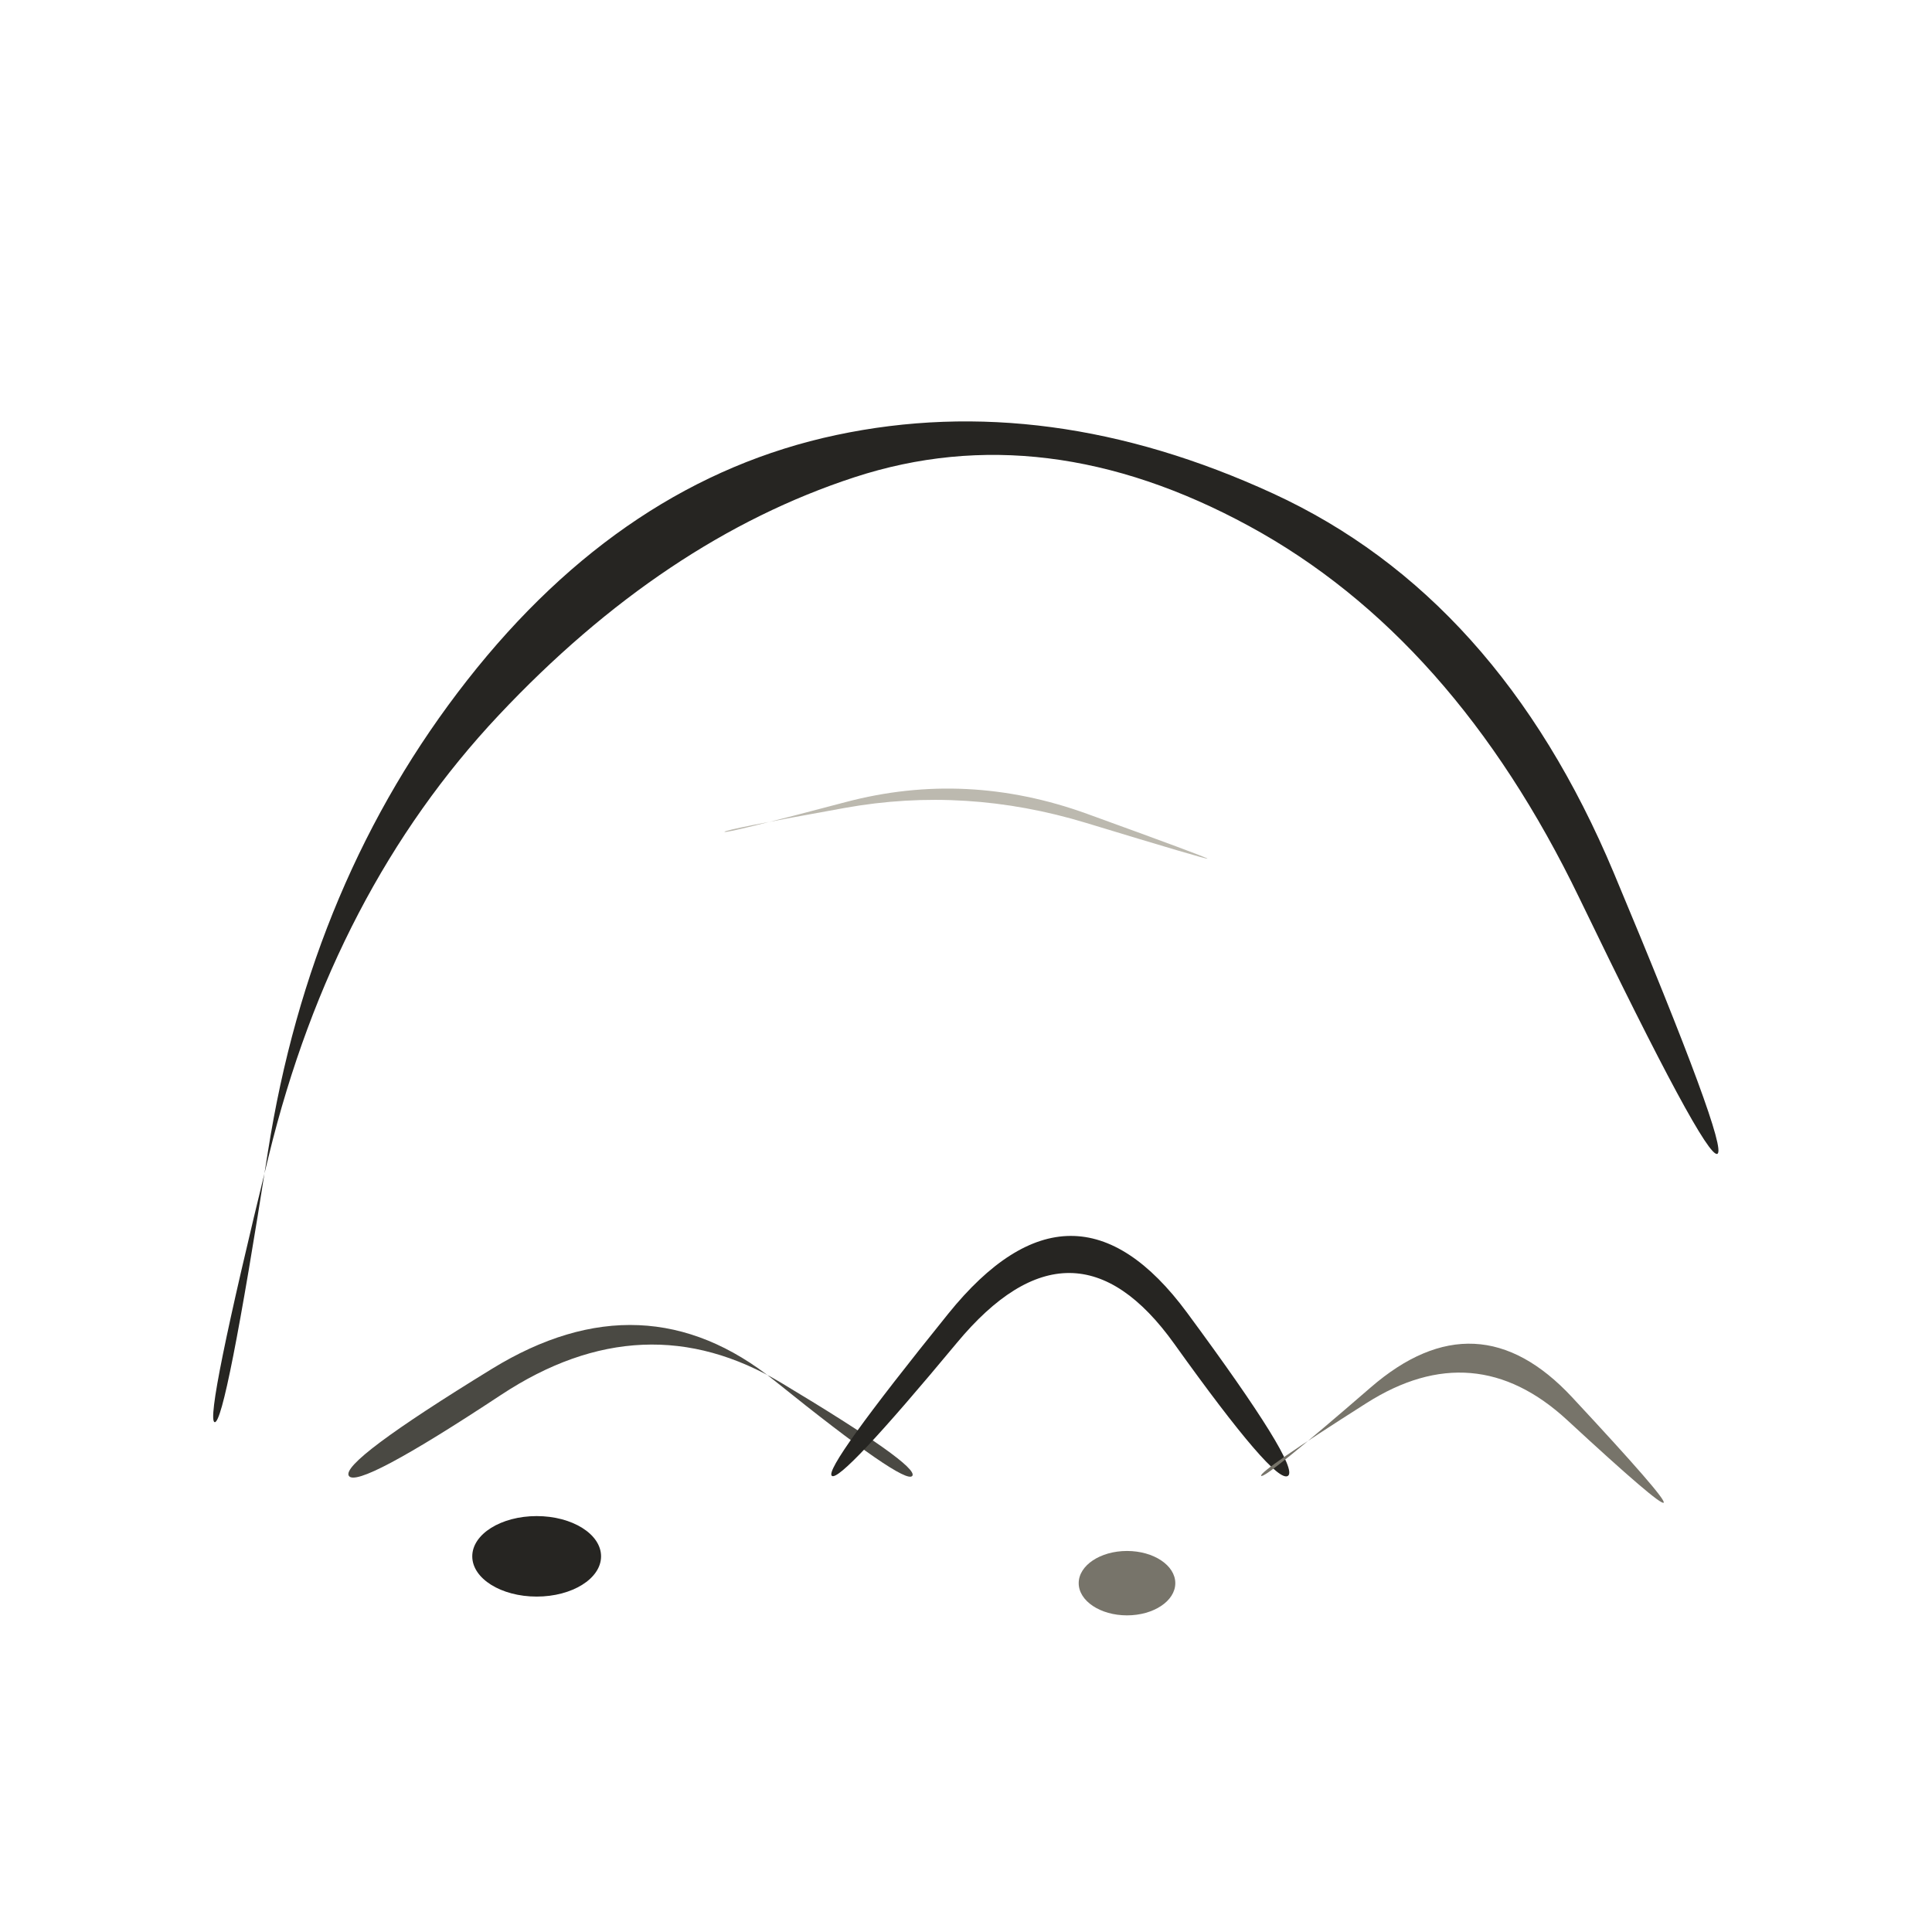
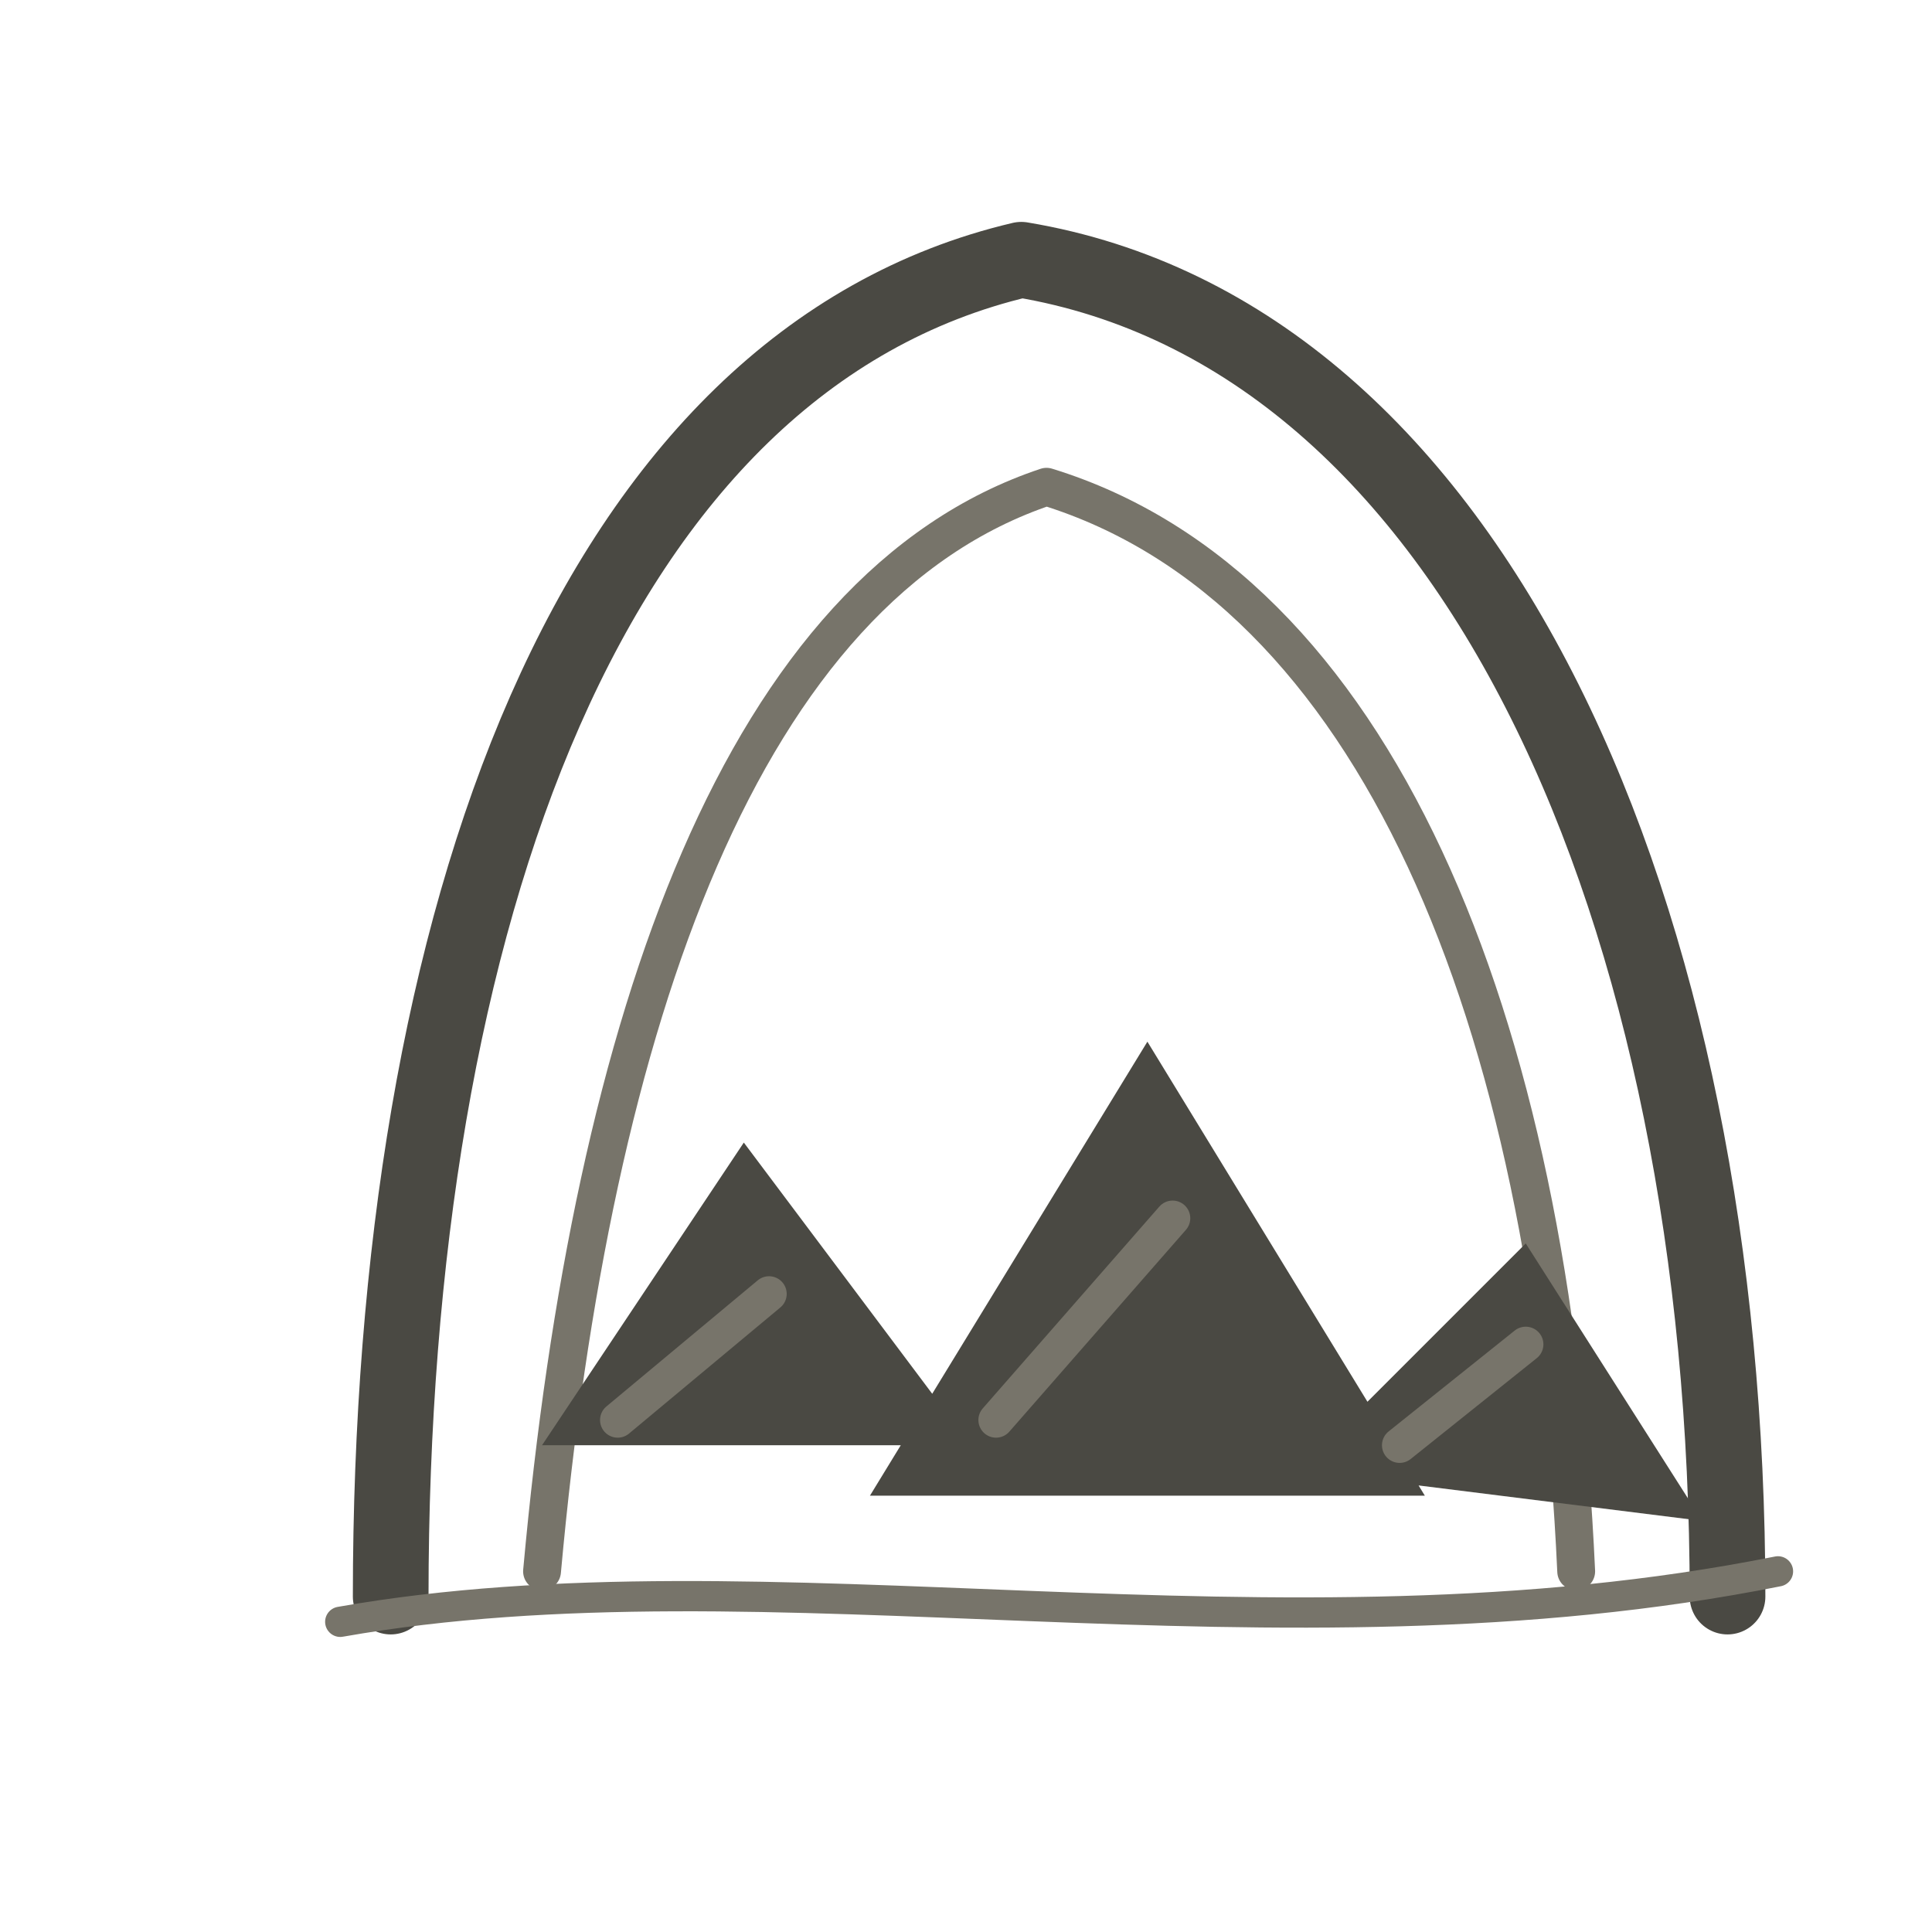
- <svg xmlns="http://www.w3.org/2000/svg" viewBox="0 0 72 72" role="img" aria-label="cave locations / debris-room" data-pua="U+F14C2" data-castalia-style="sumi-e-naturalist-v2" data-ink-stroke-system="filled-brush-mass-v2" data-ink-animation="wash-v1" data-ink-path-units="normalized">
-   <path class="ink-wash" d="M 8.000,53.000 Q 7.605,52.921 10.018,43.062 Q 12.430,33.203 18.585,26.655 Q 24.739,20.108 31.839,17.787 Q 38.940,15.465 46.552,19.606 Q 54.165,23.746 58.860,33.473 Q 63.556,43.200 64.000,43.000 Q 64.444,42.800 60.140,32.527 Q 55.835,22.254 47.448,18.394 Q 39.060,14.535 31.161,16.213 Q 23.261,17.892 17.415,25.345 Q 11.570,32.797 9.982,42.938 Q 8.395,53.079 8.000,53.000 Z" fill="#262522" data-ink-brush-pass="loaded-ribbon-v2" />
-   <path class="ink-wash" d="M 13.000,55.000 Q 13.327,55.514 18.664,51.989 Q 24.000,48.464 29.131,51.544 Q 34.263,54.625 34.000,55.000 Q 33.737,55.375 28.869,51.456 Q 24.000,47.536 18.336,51.011 Q 12.673,54.486 13.000,55.000 Z" fill="#4a4943" data-ink-brush-pass="loaded-ribbon-v2" />
-   <path class="ink-wash" d="M 31.000,55.000 Q 31.322,55.264 35.661,50.042 Q 40.000,44.820 43.763,50.082 Q 47.527,55.344 48.000,55.000 Q 48.473,54.656 44.237,48.918 Q 40.000,43.180 35.339,48.958 Q 30.678,54.736 31.000,55.000 Z" fill="#262522" data-ink-brush-pass="loaded-ribbon-v2" />
-   <path class="ink-dry" d="M 47.000,55.000 Q 46.890,54.854 50.921,52.292 Q 54.951,49.730 58.412,52.929 Q 61.872,56.128 62.000,56.000 Q 62.128,55.872 58.588,52.071 Q 55.049,48.270 51.079,51.708 Q 47.110,55.146 47.000,55.000 Z" fill="#77746a" data-ink-brush-pass="dry-edge-v2" />
-   <ellipse class="ink-wash" cx="20" cy="58" rx="2.4" ry="1.5" fill="#262522" data-ink-brush-pass="loaded-dab-v1" />
-   <ellipse class="ink-wash" cx="42" cy="59" rx="1.8" ry="1.2" fill="#77746a" data-ink-brush-pass="loaded-dab-v1" />
-   <path class="ink-dry" d="M 27.000,31.000 Q 26.982,30.918 31.483,30.109 Q 35.983,29.300 40.485,30.670 Q 44.987,32.040 45.000,32.000 Q 45.013,31.960 40.515,30.330 Q 36.017,28.700 31.517,29.891 Q 27.018,31.082 27.000,31.000 Z" fill="#bcb9af" data-ink-brush-pass="dry-edge-v2" />
+ <svg xmlns="http://www.w3.org/2000/svg" viewBox="0 0 72 72" role="img" aria-label="cave_locations / debris-room" data-pua="U+F14C2" data-castalia-style="sumi-e-naturalist-v2" data-ink-stroke-system="filled-brush-mass-v2" data-ink-animation="wash-v1" data-ink-path-units="normalized">
+   <g transform="translate(3 0) translate(36 36) scale(0.94) translate(-36 -36)">
+     <path class="ink-dry" fill="none" stroke="#4a4943" stroke-width="3.0" stroke-linecap="round" stroke-linejoin="round" d="M 10 61 C 10 34 18 12 35 8 C 53 11 63 34 63 61" data-ink-brush-pass="dry-contour-v2" />
+     <path class="ink-dry" fill="none" stroke="#77746a" stroke-width="1.5" stroke-linecap="round" stroke-linejoin="round" d="M 16 60 C 18 38 24 21 36 17 C 49 21 56 38 57 60" data-ink-brush-pass="dry-contour-v2" />
+     <path class="ink-dry" fill="none" stroke="#77746a" stroke-width="1.2" stroke-linecap="round" stroke-linejoin="round" d="M 8 62 C 25 59 45 64 65 60" data-ink-brush-pass="dry-contour-v2" />
+     <path class="ink-wash" fill="#4a4943" d="M 16 55 L 24 43 L 33 55 Z M 29 57 L 40 39 L 51 57 Z M 46 56 L 55 47 L 62 58 Z" data-ink-brush-pass="loaded-mass-v2" />
+     <path class="ink-dry" fill="none" stroke="#77746a" stroke-width="1.4" stroke-linecap="round" stroke-linejoin="round" d="M 19 54 L 25 49 M 34 54 L 41 46 M 50 55 L 55 51" data-ink-brush-pass="dry-contour-v2" />
+   </g>
</svg>
